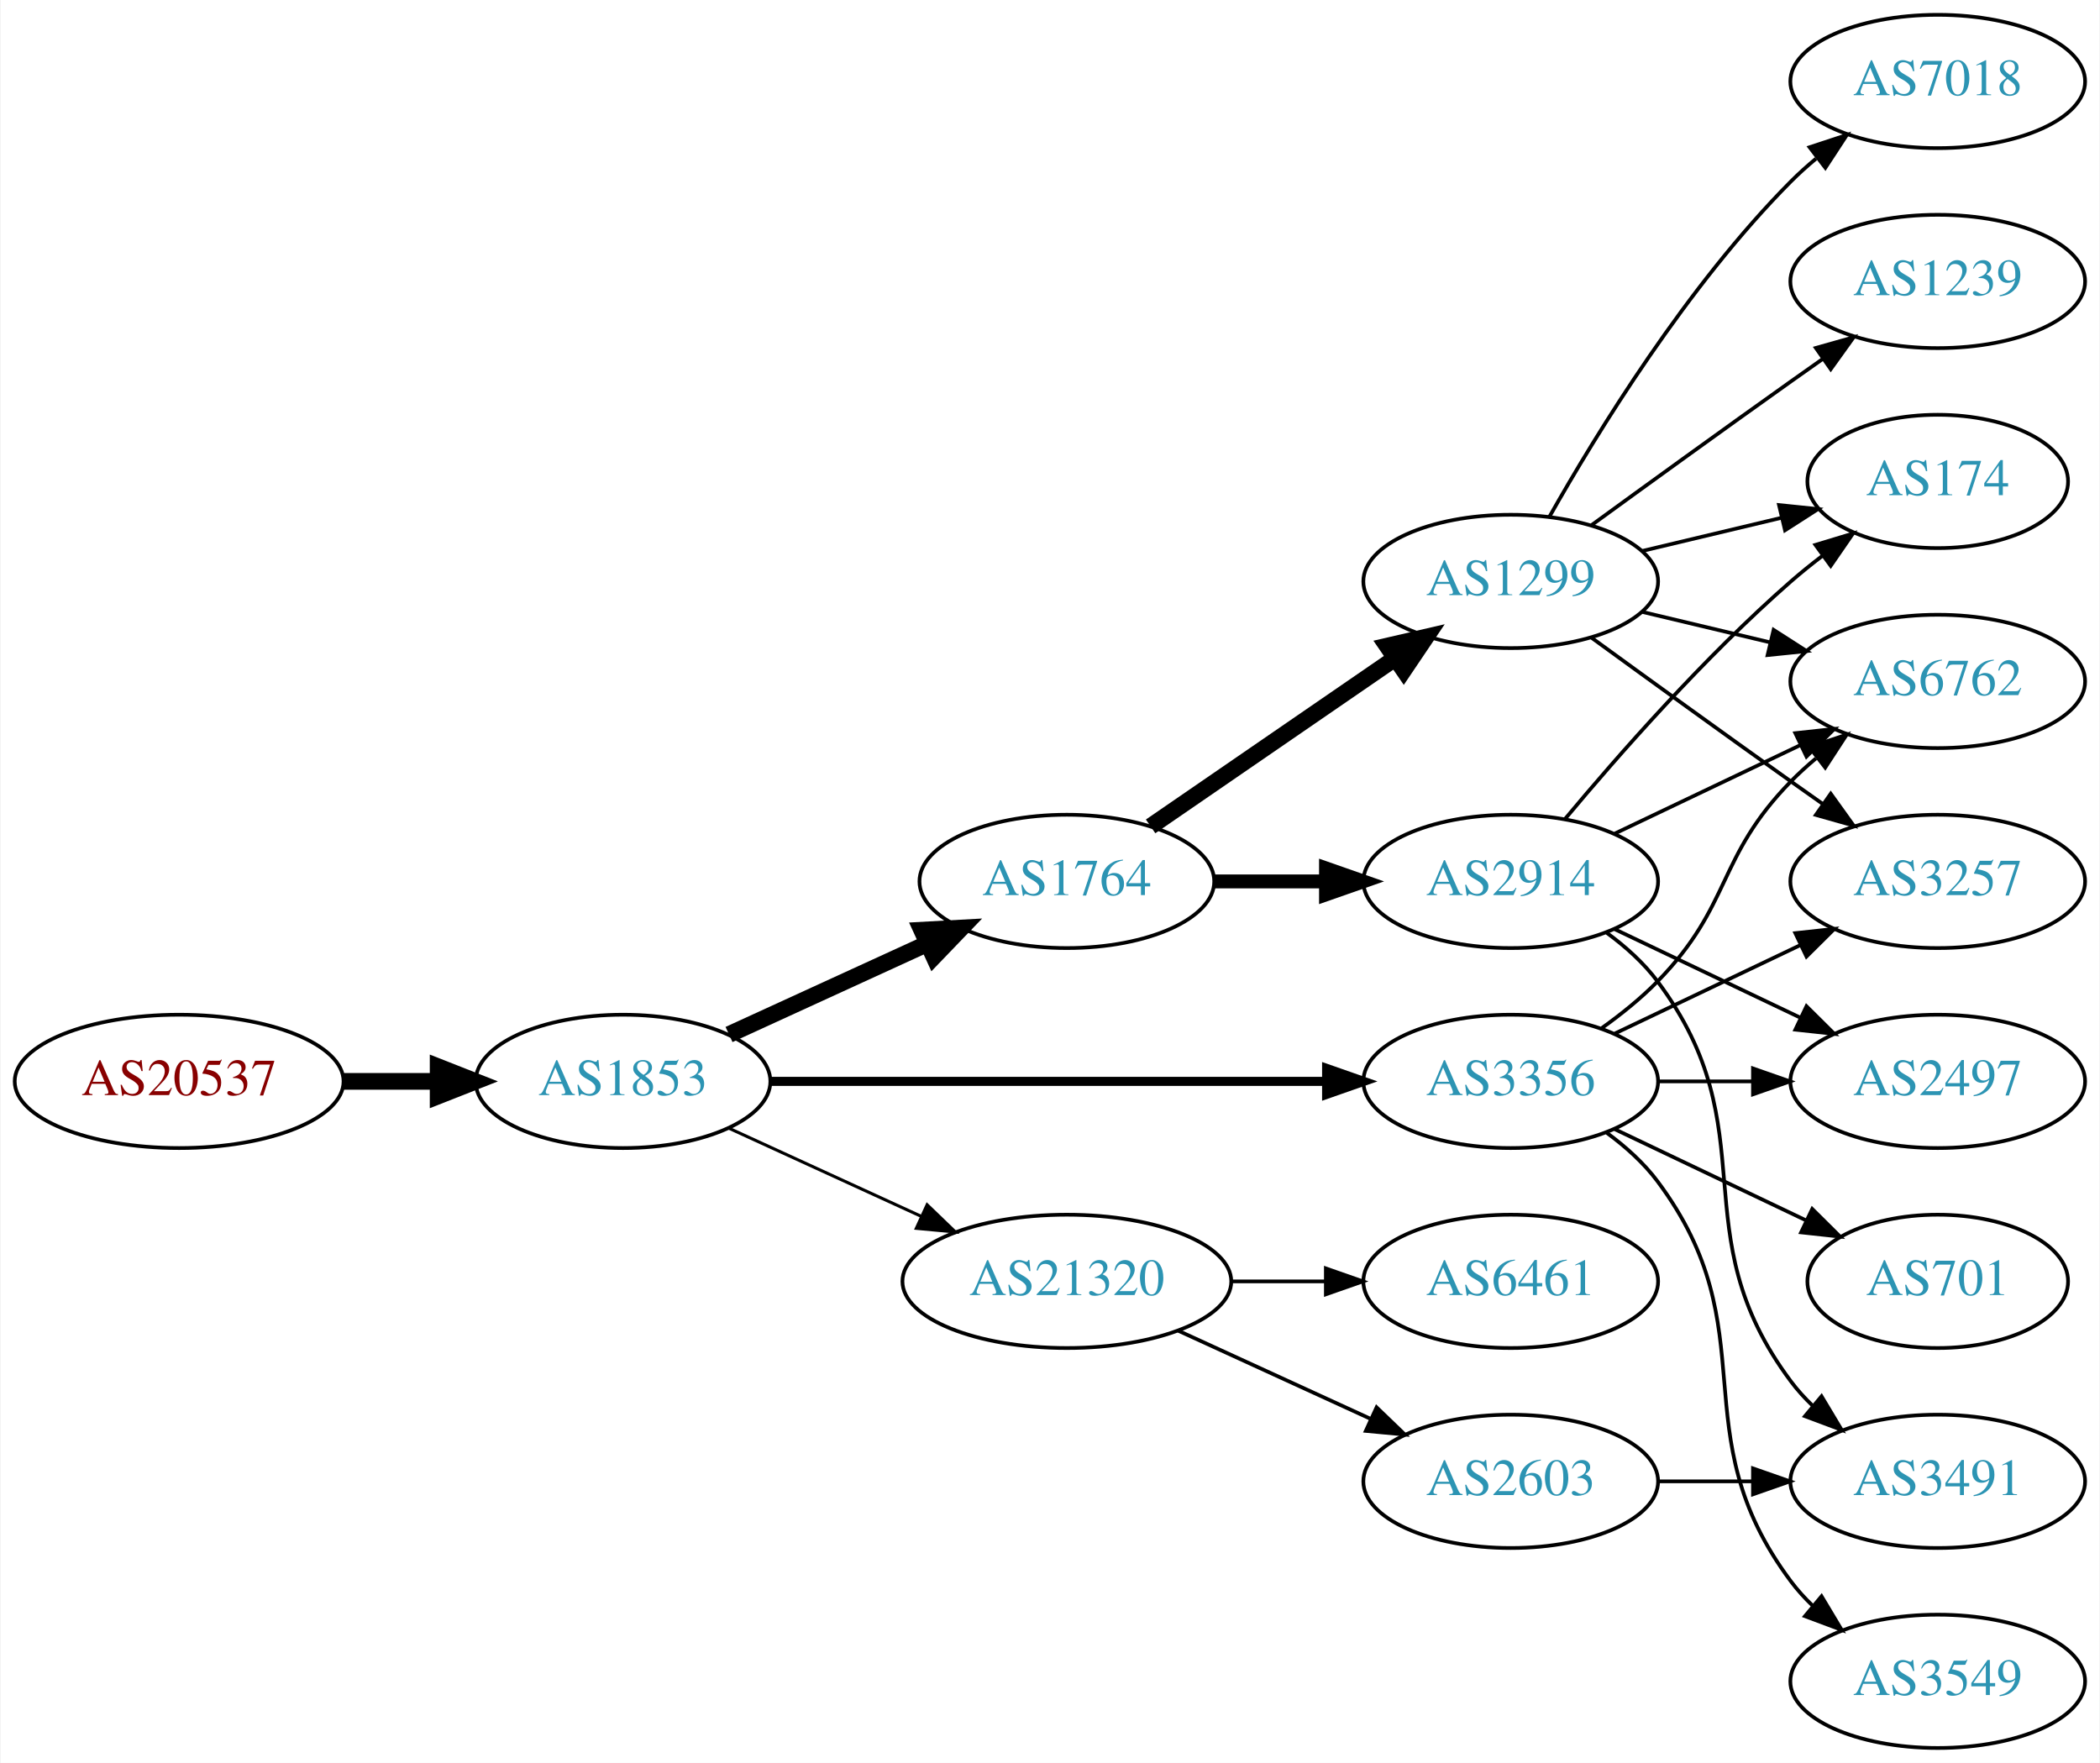
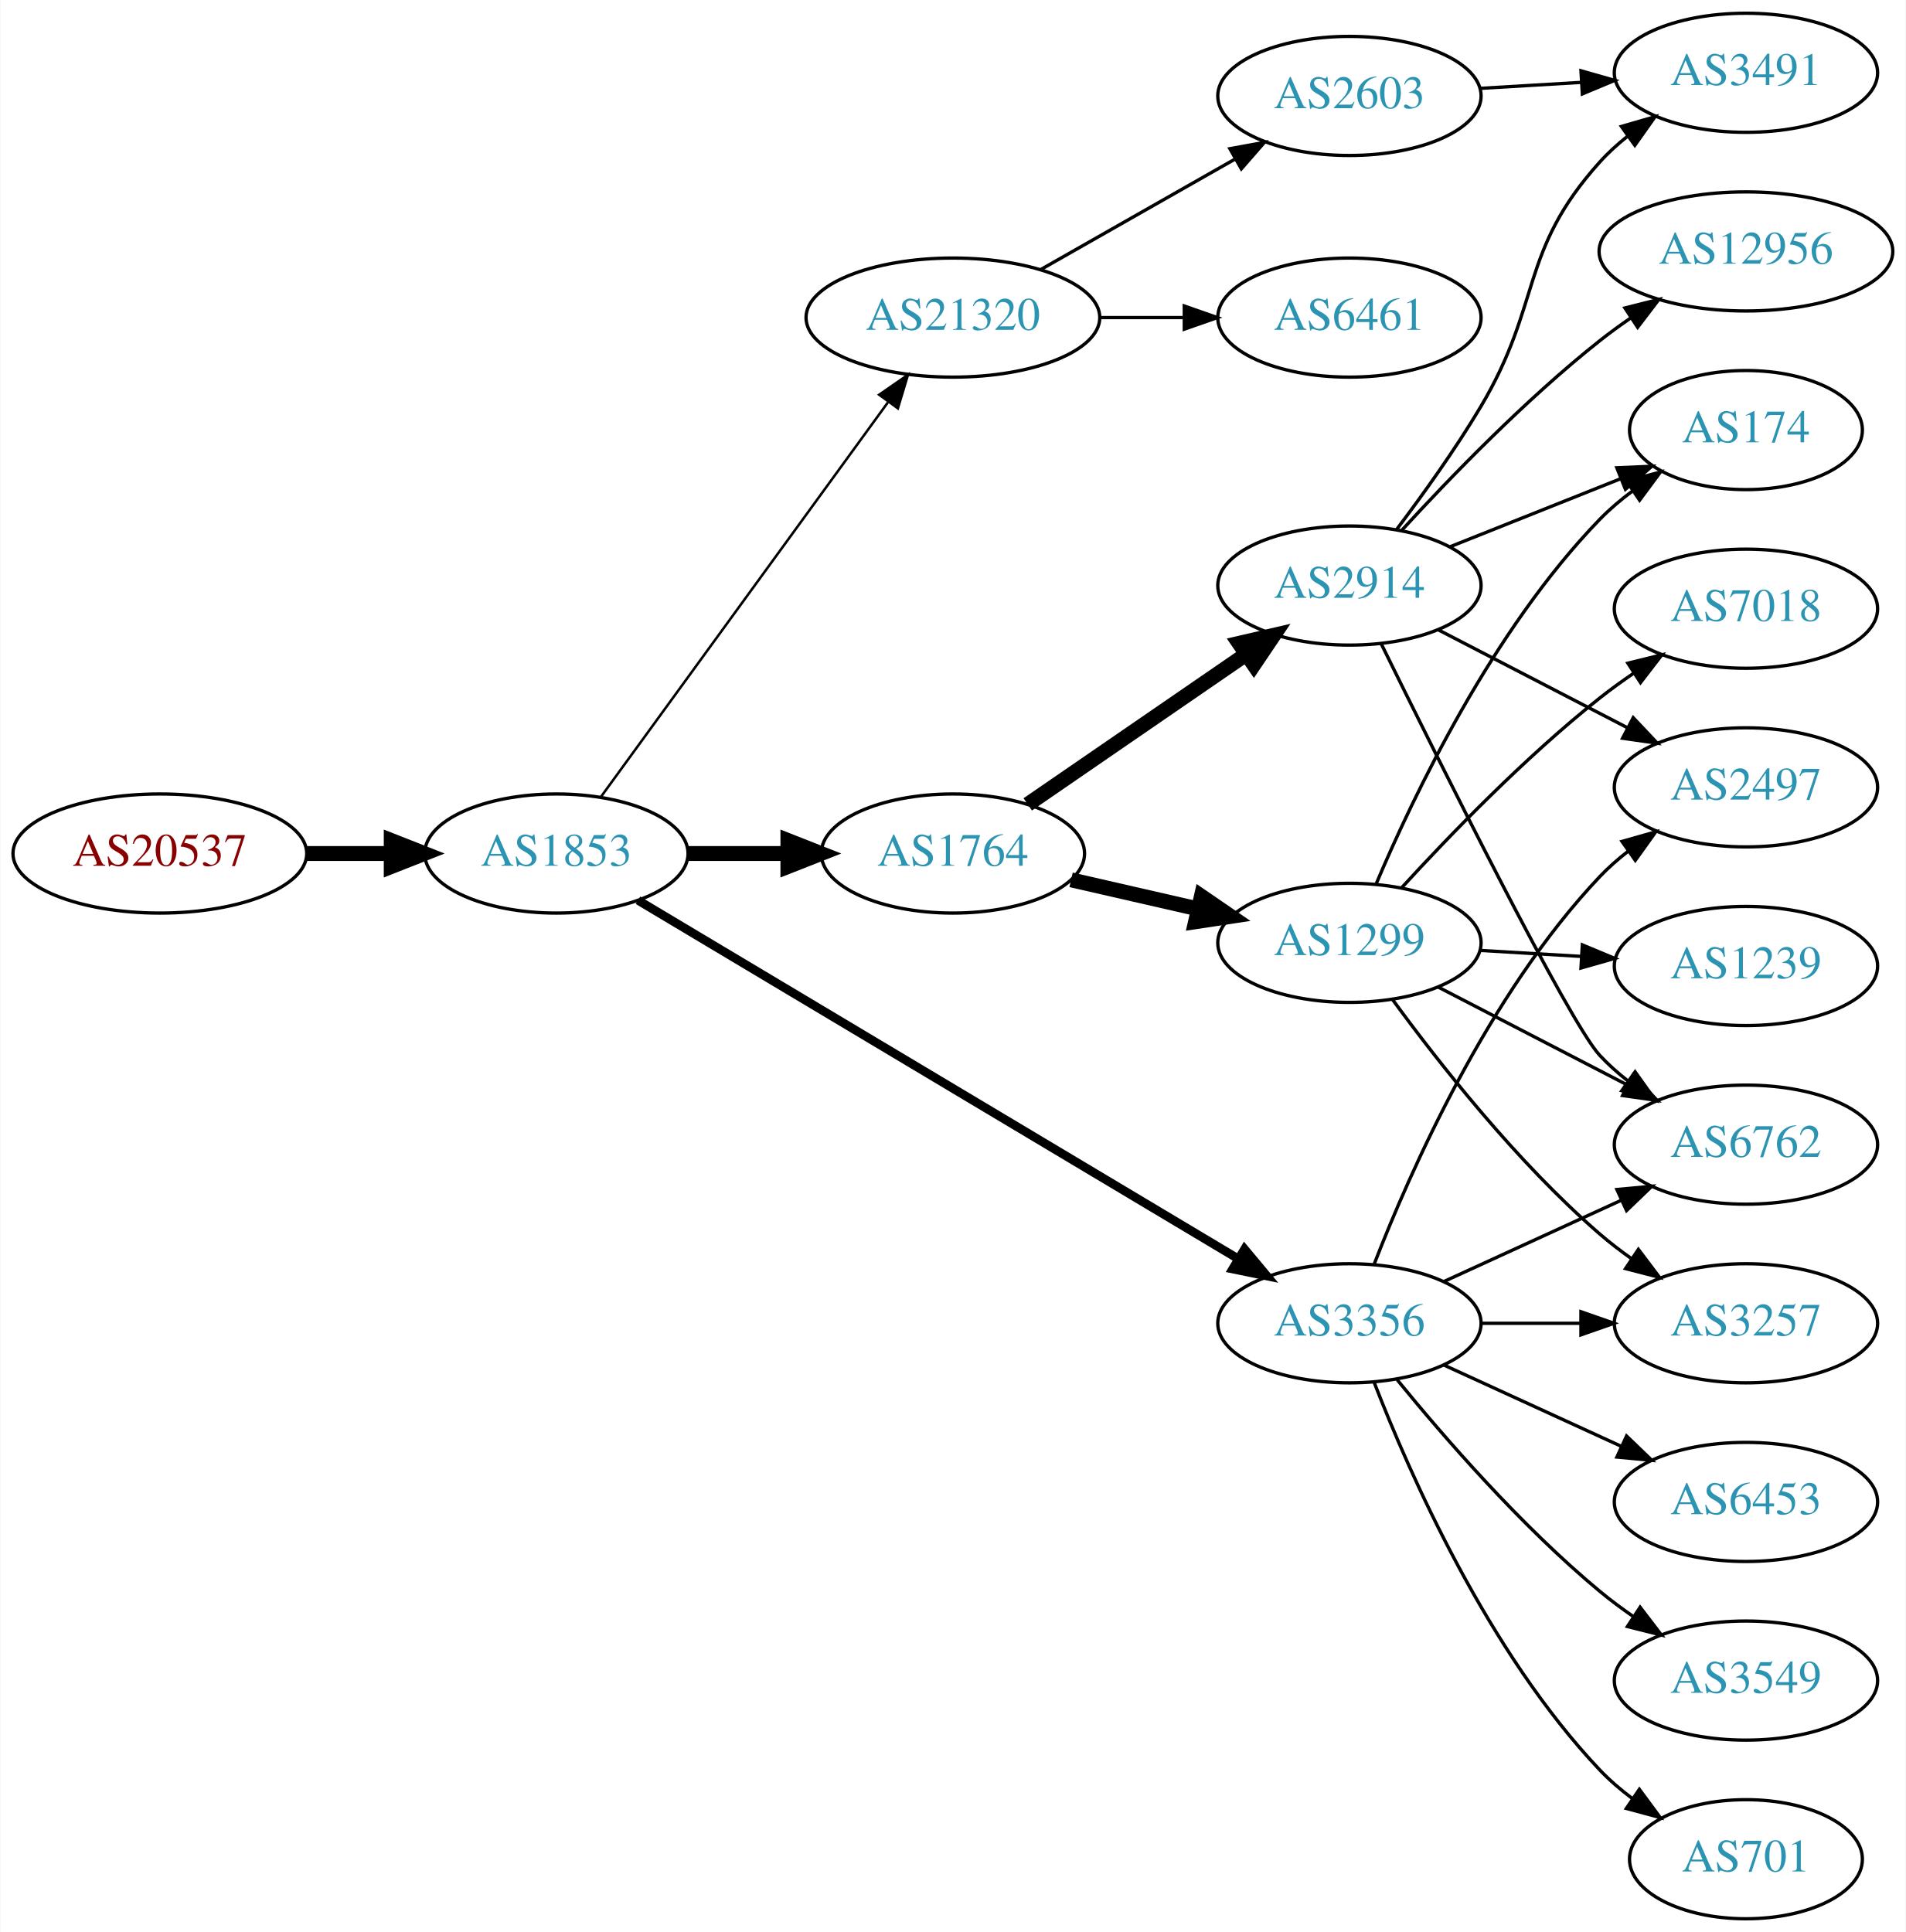
- <svg xmlns="http://www.w3.org/2000/svg" xmlns:xlink="http://www.w3.org/1999/xlink" width="567pt" height="476pt" viewBox="0.00 0.00 566.66 476.00">
-   <g id="graph0" class="graph" transform="scale(1 1) rotate(0) translate(4 472)">
-     <polygon fill="white" stroke="none" points="-4,4 -4,-472 562.663,-472 562.663,4 -4,4" />
+ <svg xmlns="http://www.w3.org/2000/svg" xmlns:xlink="http://www.w3.org/1999/xlink" width="576pt" height="584pt" viewBox="0.00 0.00 575.76 584.00">
+   <g id="graph0" class="graph" transform="scale(1 1) rotate(0) translate(4 580)">
+     <polygon fill="white" stroke="none" points="-4,4 -4,-580 571.762,-580 571.762,4 -4,4" />
    <g id="node1" class="node">
      <g id="a_node1">
        <a xlink:href="/asn/20537" xlink:title="AS20537 ~ Austria [AT]">
-           <ellipse fill="#ffffff" stroke="black" cx="44.196" cy="-180" rx="44.393" ry="18" />
-           <text text-anchor="middle" x="44.196" y="-176.3" font-family="Times,serif" font-size="14.00" fill="#880000">AS20537</text>
+           <ellipse fill="#ffffff" stroke="black" cx="44.196" cy="-322" rx="44.393" ry="18" />
+           <text text-anchor="middle" x="44.196" y="-318.3" font-family="Times,serif" font-size="14.00" fill="#880000">AS20537</text>
        </a>
      </g>
    </g>
    <g id="node2" class="node">
      <g id="a_node2">
        <a xlink:href="/asn/1853" xlink:title="AS1853 ~ ACOnet Backbone [AT]">
-           <ellipse fill="#ffffff" stroke="black" cx="164.039" cy="-180" rx="39.794" ry="18" />
-           <text text-anchor="middle" x="164.039" y="-176.3" font-family="Times,serif" font-size="14.00" fill="#2c94b3">AS1853</text>
+           <ellipse fill="#ffffff" stroke="black" cx="164.039" cy="-322" rx="39.794" ry="18" />
+           <text text-anchor="middle" x="164.039" y="-318.3" font-family="Times,serif" font-size="14.00" fill="#2c94b3">AS1853</text>
        </a>
      </g>
    </g>
    <g id="edge1" class="edge">
-       <path fill="none" stroke="black" stroke-width="4.5" d="M88.407,-180C96.72,-180 105.482,-180 113.965,-180" />
-       <polygon fill="black" stroke="black" stroke-width="4.5" points="114.123,-183.938 124.123,-180 114.123,-176.063 114.123,-183.938" />
+       <path fill="none" stroke="black" stroke-width="4.5" d="M88.407,-322C96.72,-322 105.482,-322 113.965,-322" />
+       <polygon fill="black" stroke="black" stroke-width="4.5" points="114.123,-325.938 124.123,-322 114.123,-318.063 114.123,-325.938" />
    </g>
    <g id="node3" class="node">
      <g id="a_node3">
+         <a xlink:href="/asn/1764" xlink:title="AS1764 ~ NEXTLAYER-AS [AT]">
+           <ellipse fill="#ffffff" stroke="black" cx="283.881" cy="-322" rx="39.794" ry="18" />
+           <text text-anchor="middle" x="283.881" y="-318.3" font-family="Times,serif" font-size="14.00" fill="#2c94b3">AS1764</text>
+         </a>
+       </g>
+     </g>
+     <g id="edge2" class="edge">
+       <path fill="none" stroke="black" stroke-width="4.5" d="M203.951,-322C213.505,-322 223.854,-322 233.817,-322" />
+       <polygon fill="black" stroke="black" stroke-width="4.5" points="234.009,-325.938 244.009,-322 234.009,-318.063 234.009,-325.938" />
+     </g>
+     <g id="node4" class="node">
+       <g id="a_node4">
        <a xlink:href="/asn/3356" xlink:title="AS3356 ~ Level 3 Parent, LLC [US]">
          <ellipse fill="#ffffff" stroke="black" cx="403.724" cy="-180" rx="39.794" ry="18" />
          <text text-anchor="middle" x="403.724" y="-176.3" font-family="Times,serif" font-size="14.00" fill="#2c94b3">AS3356</text>
        </a>
      </g>
    </g>
-     <g id="edge2" class="edge">
-       <path fill="none" stroke="black" stroke-width="2.455" d="M203.756,-180C244.674,-180 309.314,-180 353.749,-180" />
-       <polygon fill="black" stroke="black" stroke-width="2.455" points="354.023,-183.5 364.023,-180 354.023,-176.5 354.023,-183.5" />
-     </g>
-     <g id="node4" class="node">
-       <g id="a_node4">
-         <a xlink:href="/asn/21320" xlink:title="AS21320 ~ GEANT Vereniging [EU]">
-           <ellipse fill="#ffffff" stroke="black" cx="283.881" cy="-126" rx="44.393" ry="18" />
-           <text text-anchor="middle" x="283.881" y="-122.3" font-family="Times,serif" font-size="14.00" fill="#2c94b3">AS21320</text>
-         </a>
-       </g>
-     </g>
    <g id="edge3" class="edge">
-       <path fill="none" stroke="black" stroke-width="0.818" d="M192.667,-167.339C208.165,-160.238 227.732,-151.272 244.678,-143.506" />
-       <polygon fill="black" stroke="black" stroke-width="0.818" points="246.148,-146.683 253.781,-139.335 243.232,-140.319 246.148,-146.683" />
+       <path fill="none" stroke="black" stroke-width="2.625" d="M188.698,-307.865C231.388,-282.361 321.369,-228.603 369.954,-199.578" />
+       <polygon fill="black" stroke="black" stroke-width="2.625" points="372.018,-202.422 378.808,-194.288 368.428,-196.412 372.018,-202.422" />
    </g>
    <g id="node5" class="node">
      <g id="a_node5">
-         <a xlink:href="/asn/1764" xlink:title="AS1764 ~ NEXTLAYER-AS [AT]">
-           <ellipse fill="#ffffff" stroke="black" cx="283.881" cy="-234" rx="39.794" ry="18" />
-           <text text-anchor="middle" x="283.881" y="-230.3" font-family="Times,serif" font-size="14.00" fill="#2c94b3">AS1764</text>
+         <a xlink:href="/asn/21320" xlink:title="AS21320 ~ GEANT Vereniging [EU]">
+           <ellipse fill="#ffffff" stroke="black" cx="283.881" cy="-484" rx="44.393" ry="18" />
+           <text text-anchor="middle" x="283.881" y="-480.3" font-family="Times,serif" font-size="14.00" fill="#2c94b3">AS21320</text>
        </a>
      </g>
    </g>
    <g id="edge4" class="edge">
-       <path fill="none" stroke="black" stroke-width="4.5" d="M192.667,-192.661C208.624,-199.973 228.895,-209.261 246.178,-217.181" />
-       <polygon fill="black" stroke="black" stroke-width="4.5" points="244.694,-220.832 255.425,-221.419 247.975,-213.673 244.694,-220.832" />
+       <path fill="none" stroke="black" stroke-width="0.75" d="M177.427,-339.031C198.149,-367.517 239.952,-424.985 264.24,-458.374" />
+       <polygon fill="black" stroke="black" stroke-width="0.75" points="261.591,-460.682 270.304,-466.71 267.252,-456.564 261.591,-460.682" />
    </g>
    <g id="node6" class="node">
      <g id="a_node6">
-         <a xlink:href="/asn/6762" xlink:title="AS6762 ~ TELECOM ITALIA SPARKLE S.p.A. [IT]">
-           <ellipse fill="#ffffff" stroke="black" cx="519.017" cy="-288" rx="39.794" ry="18" />
-           <text text-anchor="middle" x="519.017" y="-284.3" font-family="Times,serif" font-size="14.00" fill="#2c94b3">AS6762</text>
+         <a xlink:href="/asn/1299" xlink:title="AS1299 ~ Telia Carrier [EU]">
+           <ellipse fill="#ffffff" stroke="black" cx="403.724" cy="-295" rx="39.794" ry="18" />
+           <text text-anchor="middle" x="403.724" y="-291.3" font-family="Times,serif" font-size="14.00" fill="#2c94b3">AS1299</text>
        </a>
      </g>
    </g>
    <g id="edge5" class="edge">
-       <path fill="none" stroke="black" d="M428.318,-194.389C433.574,-198.148 438.906,-202.437 443.37,-207 463.543,-227.617 459.198,-240.383 479.37,-261 481.463,-263.139 483.746,-265.218 486.123,-267.21" />
-       <polygon fill="black" stroke="black" points="484.367,-270.275 494.423,-273.611 488.641,-264.732 484.367,-270.275" />
+       <path fill="none" stroke="black" stroke-width="4.5" d="M319.6,-314.045C331.6,-311.296 345.221,-308.175 357.914,-305.267" />
+       <polygon fill="black" stroke="black" stroke-width="4.5" points="358.977,-309.063 367.845,-302.991 357.219,-301.387 358.977,-309.063" />
    </g>
    <g id="node7" class="node">
      <g id="a_node7">
+         <a xlink:href="/asn/2914" xlink:title="AS2914 ~ NTT America, Inc. [US]">
+           <ellipse fill="#ffffff" stroke="black" cx="403.724" cy="-403" rx="39.794" ry="18" />
+           <text text-anchor="middle" x="403.724" y="-399.3" font-family="Times,serif" font-size="14.00" fill="#2c94b3">AS2914</text>
+         </a>
+       </g>
+     </g>
+     <g id="edge6" class="edge">
+       <path fill="none" stroke="black" stroke-width="4.5" d="M306.495,-336.857C324.984,-349.565 351.798,-367.995 372.427,-382.175" />
+       <polygon fill="black" stroke="black" stroke-width="4.5" points="370.376,-385.544 380.848,-387.963 374.837,-379.054 370.376,-385.544" />
+     </g>
+     <g id="node9" class="node">
+       <g id="a_node9">
+         <a xlink:href="/asn/6762" xlink:title="AS6762 ~ TELECOM ITALIA SPARKLE S.p.A. [IT]">
+           <ellipse fill="#ffffff" stroke="black" cx="523.566" cy="-234" rx="39.794" ry="18" />
+           <text text-anchor="middle" x="523.566" y="-230.3" font-family="Times,serif" font-size="14.00" fill="#2c94b3">AS6762</text>
+         </a>
+       </g>
+     </g>
+     <g id="edge21" class="edge">
+       <path fill="none" stroke="black" d="M432.353,-192.661C448.31,-199.973 468.58,-209.261 485.863,-217.181" />
+       <polygon fill="black" stroke="black" points="484.562,-220.435 495.111,-221.419 487.478,-214.071 484.562,-220.435" />
+     </g>
+     <g id="node10" class="node">
+       <g id="a_node10">
+         <a xlink:href="/asn/3257" xlink:title="AS3257 ~ GTT [DE]">
+           <ellipse fill="#ffffff" stroke="black" cx="523.566" cy="-180" rx="39.794" ry="18" />
+           <text text-anchor="middle" x="523.566" y="-176.3" font-family="Times,serif" font-size="14.00" fill="#2c94b3">AS3257</text>
+         </a>
+       </g>
+     </g>
+     <g id="edge22" class="edge">
+       <path fill="none" stroke="black" d="M443.636,-180C453.19,-180 463.539,-180 473.502,-180" />
+       <polygon fill="black" stroke="black" points="473.695,-183.5 483.695,-180 473.694,-176.5 473.695,-183.5" />
+     </g>
+     <g id="node14" class="node">
+       <g id="a_node14">
+         <a xlink:href="/asn/2497" xlink:title="AS2497 ~ Internet Initiative Japan Inc. [JP]">
+           <ellipse fill="#ffffff" stroke="black" cx="523.566" cy="-342" rx="39.794" ry="18" />
+           <text text-anchor="middle" x="523.566" y="-338.3" font-family="Times,serif" font-size="14.00" fill="#2c94b3">AS2497</text>
+         </a>
+       </g>
+     </g>
+     <g id="edge20" class="edge">
+       <path fill="none" stroke="black" d="M411.247,-197.994C421.997,-225.728 445.655,-279.429 479.37,-315 481.956,-317.728 484.874,-320.294 487.942,-322.677" />
+       <polygon fill="black" stroke="black" points="486.096,-325.658 496.29,-328.543 490.12,-319.93 486.096,-325.658" />
+     </g>
+     <g id="node16" class="node">
+       <g id="a_node16">
+         <a xlink:href="/asn/3549" xlink:title="AS3549 ~ Level 3 Parent, LLC [US]">
+           <ellipse fill="#ffffff" stroke="black" cx="523.566" cy="-72" rx="39.794" ry="18" />
+           <text text-anchor="middle" x="523.566" y="-68.3" font-family="Times,serif" font-size="14.00" fill="#2c94b3">AS3549</text>
+         </a>
+       </g>
+     </g>
+     <g id="edge17" class="edge">
+       <path fill="none" stroke="black" d="M418.143,-162.935C432.257,-145.625 455.672,-118.655 479.37,-99 482.587,-96.332 486.087,-93.73 489.658,-91.259" />
+       <polygon fill="black" stroke="black" points="491.581,-94.183 498.014,-85.764 487.735,-88.334 491.581,-94.183" />
+     </g>
+     <g id="node17" class="node">
+       <g id="a_node17">
        <a xlink:href="/asn/701" xlink:title="AS701 ~ UUNET [US]">
-           <ellipse fill="#ffffff" stroke="black" cx="519.017" cy="-126" rx="35.194" ry="18" />
-           <text text-anchor="middle" x="519.017" y="-122.3" font-family="Times,serif" font-size="14.00" fill="#2c94b3">AS701</text>
-         </a>
-       </g>
-     </g>
-     <g id="edge6" class="edge">
-       <path fill="none" stroke="black" d="M431.86,-167.066C447.292,-159.71 466.778,-150.423 483.313,-142.541" />
-       <polygon fill="black" stroke="black" points="485.133,-145.551 492.654,-138.089 482.121,-139.232 485.133,-145.551" />
+           <ellipse fill="#ffffff" stroke="black" cx="523.566" cy="-18" rx="35.194" ry="18" />
+           <text text-anchor="middle" x="523.566" y="-14.3" font-family="Times,serif" font-size="14.00" fill="#2c94b3">AS701</text>
+         </a>
+       </g>
+     </g>
+     <g id="edge18" class="edge">
+       <path fill="none" stroke="black" d="M411.247,-162.006C421.997,-134.272 445.655,-80.571 479.37,-45 482.313,-41.895 485.687,-38.999 489.222,-36.345" />
+       <polygon fill="black" stroke="black" points="491.351,-39.129 497.641,-30.603 487.408,-33.346 491.351,-39.129" />
+     </g>
+     <g id="node18" class="node">
+       <g id="a_node18">
+         <a xlink:href="/asn/6453" xlink:title="AS6453 ~ TATA COMMUNICATIONS (AMERICA) INC [US]">
+           <ellipse fill="#ffffff" stroke="black" cx="523.566" cy="-126" rx="39.794" ry="18" />
+           <text text-anchor="middle" x="523.566" y="-122.3" font-family="Times,serif" font-size="14.00" fill="#2c94b3">AS6453</text>
+         </a>
+       </g>
+     </g>
+     <g id="edge19" class="edge">
+       <path fill="none" stroke="black" d="M432.353,-167.339C448.31,-160.027 468.58,-150.739 485.863,-142.819" />
+       <polygon fill="black" stroke="black" points="487.478,-145.929 495.111,-138.581 484.562,-139.565 487.478,-145.929" />
+     </g>
+     <g id="node19" class="node">
+       <g id="a_node19">
+         <a xlink:href="/asn/6461" xlink:title="AS6461 ~ Zayo Bandwidth [US]">
+           <ellipse fill="#ffffff" stroke="black" cx="403.724" cy="-484" rx="39.794" ry="18" />
+           <text text-anchor="middle" x="403.724" y="-480.3" font-family="Times,serif" font-size="14.00" fill="#2c94b3">AS6461</text>
+         </a>
+       </g>
+     </g>
+     <g id="edge23" class="edge">
+       <path fill="none" stroke="black" d="M328.092,-484C336.405,-484 345.168,-484 353.65,-484" />
+       <polygon fill="black" stroke="black" points="353.809,-487.5 363.809,-484 353.809,-480.5 353.809,-487.5" />
+     </g>
+     <g id="node20" class="node">
+       <g id="a_node20">
+         <a xlink:href="/asn/2603" xlink:title="AS2603 ~ NORDUnet [NO]">
+           <ellipse fill="#ffffff" stroke="black" cx="403.724" cy="-551" rx="39.794" ry="18" />
+           <text text-anchor="middle" x="403.724" y="-547.3" font-family="Times,serif" font-size="14.00" fill="#2c94b3">AS2603</text>
+         </a>
+       </g>
+     </g>
+     <g id="edge24" class="edge">
+       <path fill="none" stroke="black" d="M310.451,-498.538C327.671,-508.328 350.556,-521.34 369.227,-531.955" />
+       <polygon fill="black" stroke="black" points="367.588,-535.05 378.011,-536.95 371.048,-528.964 367.588,-535.05" />
    </g>
    <g id="node8" class="node">
      <g id="a_node8">
-         <a xlink:href="/asn/3257" xlink:title="AS3257 ~ GTT [DE]">
-           <ellipse fill="#ffffff" stroke="black" cx="519.017" cy="-234" rx="39.794" ry="18" />
-           <text text-anchor="middle" x="519.017" y="-230.3" font-family="Times,serif" font-size="14.00" fill="#2c94b3">AS3257</text>
+         <a xlink:href="/asn/7018" xlink:title="AS7018 ~ AT&amp;T Services, Inc. [US]">
+           <ellipse fill="#ffffff" stroke="black" cx="523.566" cy="-396" rx="39.794" ry="18" />
+           <text text-anchor="middle" x="523.566" y="-392.3" font-family="Times,serif" font-size="14.00" fill="#2c94b3">AS7018</text>
        </a>
      </g>
    </g>
    <g id="edge7" class="edge">
-       <path fill="none" stroke="black" d="M431.86,-192.934C446.854,-200.081 465.675,-209.052 481.898,-216.785" />
-       <polygon fill="black" stroke="black" points="480.569,-220.028 491.102,-221.171 483.581,-213.709 480.569,-220.028" />
-     </g>
-     <g id="node9" class="node">
-       <g id="a_node9">
-         <a xlink:href="/asn/3549" xlink:title="AS3549 ~ Level 3 Parent, LLC [US]">
-           <ellipse fill="#ffffff" stroke="black" cx="519.017" cy="-18" rx="39.794" ry="18" />
-           <text text-anchor="middle" x="519.017" y="-14.3" font-family="Times,serif" font-size="14.00" fill="#2c94b3">AS3549</text>
-         </a>
-       </g>
+       <path fill="none" stroke="black" d="M419.504,-311.66C433.924,-327.41 456.911,-351.212 479.37,-369 482.646,-371.594 486.184,-374.151 489.776,-376.595" />
+       <polygon fill="black" stroke="black" points="487.869,-379.53 498.157,-382.059 491.692,-373.666 487.869,-379.53" />
    </g>
    <g id="edge8" class="edge">
-       <path fill="none" stroke="black" d="M429.655,-166.118C434.731,-162.389 439.649,-157.984 443.37,-153 473.642,-112.458 449.099,-85.542 479.37,-45 481.115,-42.664 483.122,-40.455 485.285,-38.383" />
-       <polygon fill="black" stroke="black" points="487.645,-40.973 493.086,-31.882 483.163,-35.595 487.645,-40.973" />
-     </g>
-     <g id="node10" class="node">
-       <g id="a_node10">
-         <a xlink:href="/asn/2497" xlink:title="AS2497 ~ Internet Initiative Japan Inc. [JP]">
-           <ellipse fill="#ffffff" stroke="black" cx="519.017" cy="-180" rx="39.794" ry="18" />
-           <text text-anchor="middle" x="519.017" y="-176.3" font-family="Times,serif" font-size="14.00" fill="#2c94b3">AS2497</text>
-         </a>
-       </g>
+       <path fill="none" stroke="black" d="M430.585,-281.613C447.393,-272.913 469.508,-261.465 487.841,-251.975" />
+       <polygon fill="black" stroke="black" points="489.494,-255.061 496.766,-247.355 486.276,-248.844 489.494,-255.061" />
    </g>
    <g id="edge9" class="edge">
-       <path fill="none" stroke="black" d="M443.396,-180C451.599,-180 460.363,-180 468.895,-180" />
-       <polygon fill="black" stroke="black" points="469.134,-183.5 479.134,-180 469.134,-176.5 469.134,-183.5" />
+       <path fill="none" stroke="black" d="M416.836,-277.743C430.584,-258.929 454.366,-228.622 479.37,-207 482.37,-204.406 485.644,-201.892 489.005,-199.51" />
+       <polygon fill="black" stroke="black" points="491.053,-202.351 497.429,-193.89 487.168,-196.528 491.053,-202.351" />
    </g>
    <g id="node11" class="node">
      <g id="a_node11">
-         <a xlink:href="/asn/2603" xlink:title="AS2603 ~ NORDUnet [NO]">
-           <ellipse fill="#ffffff" stroke="black" cx="403.724" cy="-72" rx="39.794" ry="18" />
-           <text text-anchor="middle" x="403.724" y="-68.3" font-family="Times,serif" font-size="14.00" fill="#2c94b3">AS2603</text>
+         <a xlink:href="/asn/1239" xlink:title="AS1239 ~ Sprint [US]">
+           <ellipse fill="#ffffff" stroke="black" cx="523.566" cy="-288" rx="39.794" ry="18" />
+           <text text-anchor="middle" x="523.566" y="-284.3" font-family="Times,serif" font-size="14.00" fill="#2c94b3">AS1239</text>
        </a>
      </g>
    </g>
    <g id="edge10" class="edge">
-       <path fill="none" stroke="black" d="M314.011,-112.652C329.622,-105.498 349.02,-96.609 365.692,-88.969" />
-       <polygon fill="black" stroke="black" points="367.511,-91.986 375.144,-84.638 364.595,-85.622 367.511,-91.986" />
+       <path fill="none" stroke="black" d="M443.31,-292.708C453.076,-292.128 463.693,-291.497 473.887,-290.892" />
+       <polygon fill="black" stroke="black" points="474.119,-294.384 483.894,-290.297 473.704,-287.396 474.119,-294.384" />
    </g>
    <g id="node12" class="node">
      <g id="a_node12">
-         <a xlink:href="/asn/6461" xlink:title="AS6461 ~ Zayo Bandwidth [US]">
-           <ellipse fill="#ffffff" stroke="black" cx="403.724" cy="-126" rx="39.794" ry="18" />
-           <text text-anchor="middle" x="403.724" y="-122.3" font-family="Times,serif" font-size="14.00" fill="#2c94b3">AS6461</text>
+         <a xlink:href="/asn/174" xlink:title="AS174 ~ Cogent Communications [US]">
+           <ellipse fill="#ffffff" stroke="black" cx="523.566" cy="-450" rx="35.194" ry="18" />
+           <text text-anchor="middle" x="523.566" y="-446.3" font-family="Times,serif" font-size="14.00" fill="#2c94b3">AS174</text>
        </a>
      </g>
    </g>
    <g id="edge11" class="edge">
-       <path fill="none" stroke="black" d="M328.092,-126C336.405,-126 345.168,-126 353.65,-126" />
-       <polygon fill="black" stroke="black" points="353.809,-129.5 363.809,-126 353.809,-122.5 353.809,-129.5" />
-     </g>
-     <g id="node14" class="node">
-       <g id="a_node14">
-         <a xlink:href="/asn/1299" xlink:title="AS1299 ~ Telia Carrier [EU]">
-           <ellipse fill="#ffffff" stroke="black" cx="403.724" cy="-315" rx="39.794" ry="18" />
-           <text text-anchor="middle" x="403.724" y="-311.3" font-family="Times,serif" font-size="14.00" fill="#2c94b3">AS1299</text>
-         </a>
-       </g>
+       <path fill="none" stroke="black" d="M411.844,-312.915C423.062,-339.428 446.955,-389.574 479.37,-423 482.349,-426.071 485.744,-428.946 489.292,-431.588" />
+       <polygon fill="black" stroke="black" points="487.486,-434.593 497.724,-437.317 491.419,-428.802 487.486,-434.593" />
    </g>
    <g id="edge13" class="edge">
-       <path fill="none" stroke="black" stroke-width="4.5" d="M306.495,-248.857C324.984,-261.565 351.798,-279.995 372.427,-294.175" />
-       <polygon fill="black" stroke="black" stroke-width="4.5" points="370.376,-297.544 380.848,-299.963 374.837,-291.054 370.376,-297.544" />
-     </g>
-     <g id="node15" class="node">
-       <g id="a_node15">
-         <a xlink:href="/asn/2914" xlink:title="AS2914 ~ NTT America, Inc. [US]">
-           <ellipse fill="#ffffff" stroke="black" cx="403.724" cy="-234" rx="39.794" ry="18" />
-           <text text-anchor="middle" x="403.724" y="-230.3" font-family="Times,serif" font-size="14.00" fill="#2c94b3">AS2914</text>
-         </a>
-       </g>
-     </g>
-     <g id="edge14" class="edge">
-       <path fill="none" stroke="black" stroke-width="3.75" d="M323.794,-234C333.347,-234 343.697,-234 353.659,-234" />
-       <polygon fill="black" stroke="black" stroke-width="3.75" points="353.852,-237.5 363.852,-234 353.852,-230.5 353.852,-237.5" />
+       <path fill="none" stroke="black" d="M413.304,-385.451C430.865,-349.724 470.04,-271.055 479.37,-261 481.927,-258.245 484.825,-255.66 487.881,-253.266" />
+       <polygon fill="black" stroke="black" points="490.062,-256.011 496.213,-247.384 486.025,-250.292 490.062,-256.011" />
+     </g>
+     <g id="edge12" class="edge">
+       <path fill="none" stroke="black" d="M434.156,-414.739C449.771,-420.967 469.108,-428.679 485.713,-435.301" />
+       <polygon fill="black" stroke="black" points="484.539,-438.601 495.125,-439.055 487.133,-432.1 484.539,-438.601" />
    </g>
    <g id="node13" class="node">
      <g id="a_node13">
        <a xlink:href="/asn/3491" xlink:title="AS3491 ~ PCCW Global, Inc. [US]">
-           <ellipse fill="#ffffff" stroke="black" cx="519.017" cy="-72" rx="39.794" ry="18" />
-           <text text-anchor="middle" x="519.017" y="-68.3" font-family="Times,serif" font-size="14.00" fill="#2c94b3">AS3491</text>
-         </a>
-       </g>
-     </g>
-     <g id="edge12" class="edge">
-       <path fill="none" stroke="black" d="M443.396,-72C451.599,-72 460.363,-72 468.895,-72" />
-       <polygon fill="black" stroke="black" points="469.134,-75.5 479.134,-72 469.134,-68.5 469.134,-75.5" />
+           <ellipse fill="#ffffff" stroke="black" cx="523.566" cy="-558" rx="39.794" ry="18" />
+           <text text-anchor="middle" x="523.566" y="-554.3" font-family="Times,serif" font-size="14.00" fill="#2c94b3">AS3491</text>
+         </a>
+       </g>
+     </g>
+     <g id="edge14" class="edge">
+       <path fill="none" stroke="black" d="M418.023,-420.008C425.858,-430.398 435.704,-444.122 443.37,-457 462.079,-488.427 454.913,-503.806 479.37,-531 481.884,-533.795 484.753,-536.405 487.791,-538.817" />
+       <polygon fill="black" stroke="black" points="485.919,-541.78 496.097,-544.721 489.975,-536.075 485.919,-541.78" />
    </g>
    <g id="edge15" class="edge">
-       <path fill="none" stroke="black" d="M439.331,-306.752C450.202,-304.162 462.357,-301.265 473.799,-298.538" />
-       <polygon fill="black" stroke="black" points="474.705,-301.92 483.621,-296.197 473.082,-295.111 474.705,-301.92" />
+       <path fill="none" stroke="black" d="M430.585,-389.613C447.393,-380.913 469.508,-369.465 487.841,-359.975" />
+       <polygon fill="black" stroke="black" points="489.494,-363.061 496.766,-355.355 486.276,-356.844 489.494,-363.061" />
+     </g>
+     <g id="node15" class="node">
+       <g id="a_node15">
+         <a xlink:href="/asn/12956" xlink:title="AS12956 ~ TELXIUS [ES]">
+           <ellipse fill="#ffffff" stroke="black" cx="523.566" cy="-504" rx="44.393" ry="18" />
+           <text text-anchor="middle" x="523.566" y="-500.3" font-family="Times,serif" font-size="14.00" fill="#2c94b3">AS12956</text>
+         </a>
+       </g>
    </g>
    <g id="edge16" class="edge">
-       <path fill="none" stroke="black" d="M425.572,-299.778C440.506,-288.909 461.12,-273.975 479.37,-261 482.191,-258.995 485.134,-256.915 488.082,-254.841" />
-       <polygon fill="black" stroke="black" points="490.128,-257.681 496.306,-249.074 486.109,-251.95 490.128,-257.681" />
-     </g>
-     <g id="node16" class="node">
-       <g id="a_node16">
-         <a xlink:href="/asn/7018" xlink:title="AS7018 ~ AT&amp;T Services, Inc. [US]">
-           <ellipse fill="#ffffff" stroke="black" cx="519.017" cy="-450" rx="39.794" ry="18" />
-           <text text-anchor="middle" x="519.017" y="-446.3" font-family="Times,serif" font-size="14.00" fill="#2c94b3">AS7018</text>
-         </a>
-       </g>
-     </g>
-     <g id="edge17" class="edge">
-       <path fill="none" stroke="black" d="M414.184,-332.49C426.965,-355.096 451.398,-394.886 479.37,-423 481.481,-425.121 483.777,-427.188 486.163,-429.171" />
-       <polygon fill="black" stroke="black" points="484.415,-432.242 494.478,-435.556 488.678,-426.69 484.415,-432.242" />
-     </g>
-     <g id="node17" class="node">
-       <g id="a_node17">
-         <a xlink:href="/asn/174" xlink:title="AS174 ~ Cogent Communications [US]">
-           <ellipse fill="#ffffff" stroke="black" cx="519.017" cy="-342" rx="35.194" ry="18" />
-           <text text-anchor="middle" x="519.017" y="-338.3" font-family="Times,serif" font-size="14.00" fill="#2c94b3">AS174</text>
-         </a>
-       </g>
-     </g>
-     <g id="edge18" class="edge">
-       <path fill="none" stroke="black" d="M439.331,-323.248C451.125,-326.058 464.43,-329.229 476.698,-332.153" />
-       <polygon fill="black" stroke="black" points="476.164,-335.624 486.703,-334.537 477.787,-328.814 476.164,-335.624" />
-     </g>
-     <g id="node18" class="node">
-       <g id="a_node18">
-         <a xlink:href="/asn/1239" xlink:title="AS1239 ~ Sprint [US]">
-           <ellipse fill="#ffffff" stroke="black" cx="519.017" cy="-396" rx="39.794" ry="18" />
-           <text text-anchor="middle" x="519.017" y="-392.3" font-family="Times,serif" font-size="14.00" fill="#2c94b3">AS1239</text>
-         </a>
-       </g>
-     </g>
-     <g id="edge19" class="edge">
-       <path fill="none" stroke="black" d="M425.572,-330.222C440.506,-341.091 461.12,-356.025 479.37,-369 482.191,-371.005 485.134,-373.085 488.082,-375.159" />
-       <polygon fill="black" stroke="black" points="486.109,-378.05 496.306,-380.926 490.128,-372.319 486.109,-378.05" />
-     </g>
-     <g id="edge21" class="edge">
-       <path fill="none" stroke="black" d="M431.86,-246.934C446.854,-254.081 465.675,-263.052 481.898,-270.785" />
-       <polygon fill="black" stroke="black" points="480.569,-274.028 491.102,-275.171 483.581,-267.709 480.569,-274.028" />
-     </g>
-     <g id="edge23" class="edge">
-       <path fill="none" stroke="black" d="M431.86,-221.066C446.854,-213.919 465.675,-204.948 481.898,-197.215" />
-       <polygon fill="black" stroke="black" points="483.581,-200.291 491.102,-192.829 480.569,-193.972 483.581,-200.291" />
-     </g>
-     <g id="edge20" class="edge">
-       <path fill="none" stroke="black" d="M429.655,-220.118C434.731,-216.389 439.649,-211.984 443.37,-207 473.642,-166.458 449.099,-139.542 479.37,-99 481.115,-96.664 483.122,-94.455 485.285,-92.383" />
-       <polygon fill="black" stroke="black" points="487.645,-94.973 493.086,-85.882 483.163,-89.595 487.645,-94.973" />
-     </g>
-     <g id="edge22" class="edge">
-       <path fill="none" stroke="black" d="M418.354,-250.817C432.636,-267.929 456.183,-294.745 479.37,-315 482.04,-317.332 484.913,-319.648 487.843,-321.886" />
-       <polygon fill="black" stroke="black" points="485.994,-324.87 496.134,-327.939 490.121,-319.216 485.994,-324.87" />
+       <path fill="none" stroke="black" d="M419.504,-419.66C433.924,-435.41 456.911,-459.212 479.37,-477 482.317,-479.334 485.475,-481.636 488.695,-483.855" />
+       <polygon fill="black" stroke="black" points="486.977,-486.914 497.253,-489.491 490.827,-481.068 486.977,-486.914" />
+     </g>
+     <g id="edge25" class="edge">
+       <path fill="none" stroke="black" d="M443.31,-553.292C453.076,-553.872 463.693,-554.503 473.887,-555.108" />
+       <polygon fill="black" stroke="black" points="473.704,-558.604 483.894,-555.703 474.119,-551.616 473.704,-558.604" />
    </g>
  </g>
</svg>
